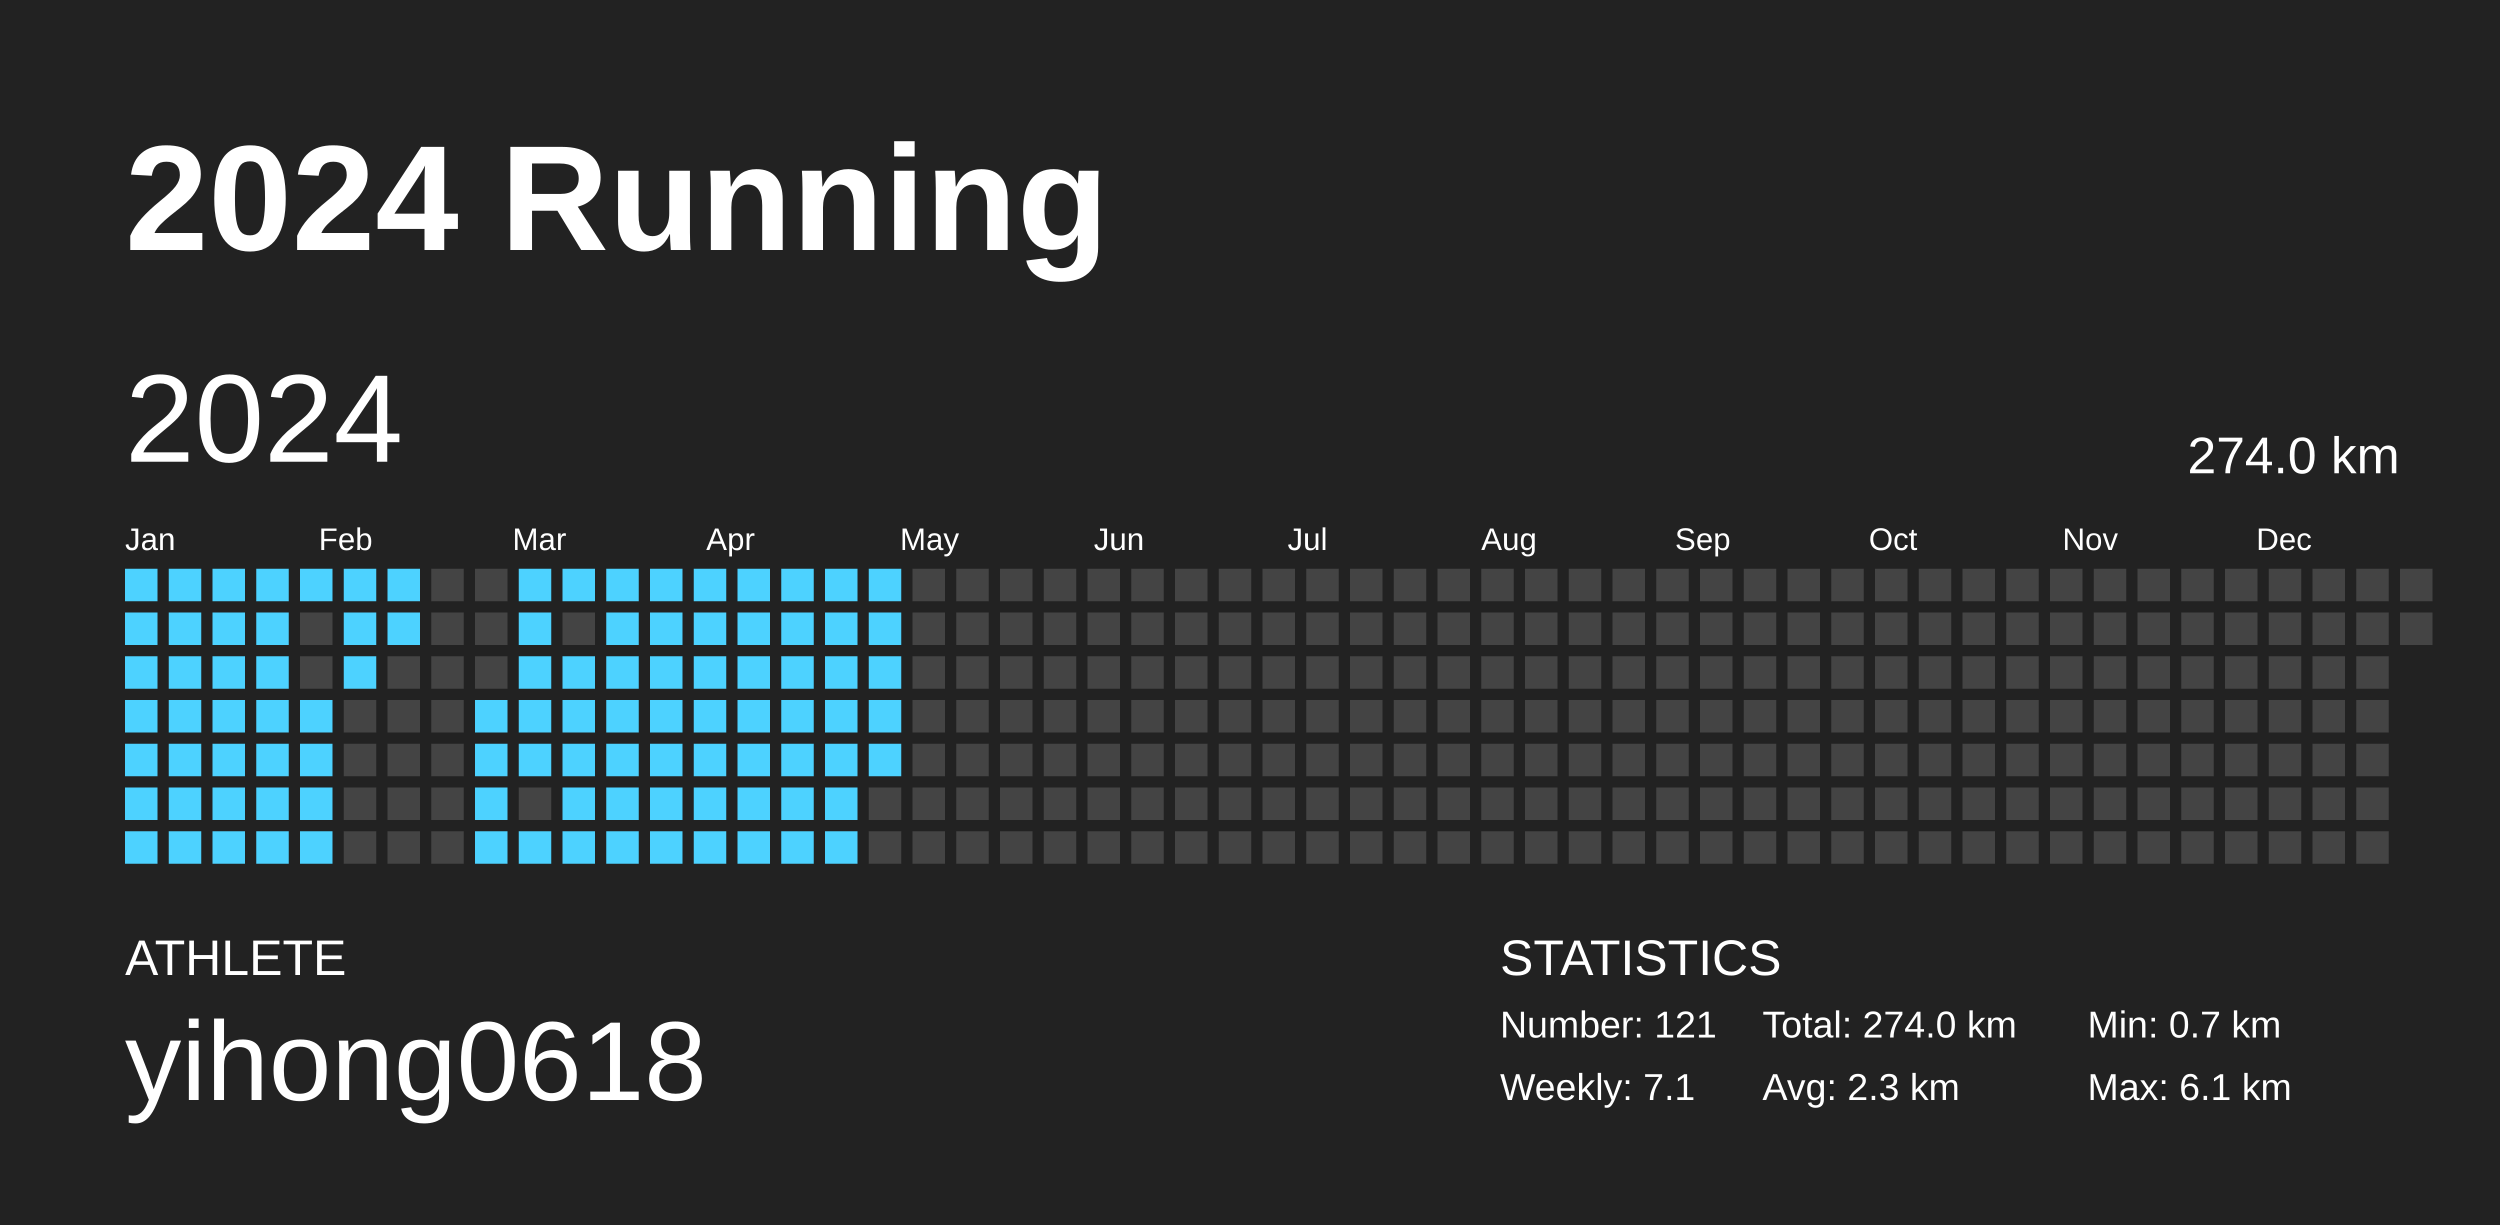
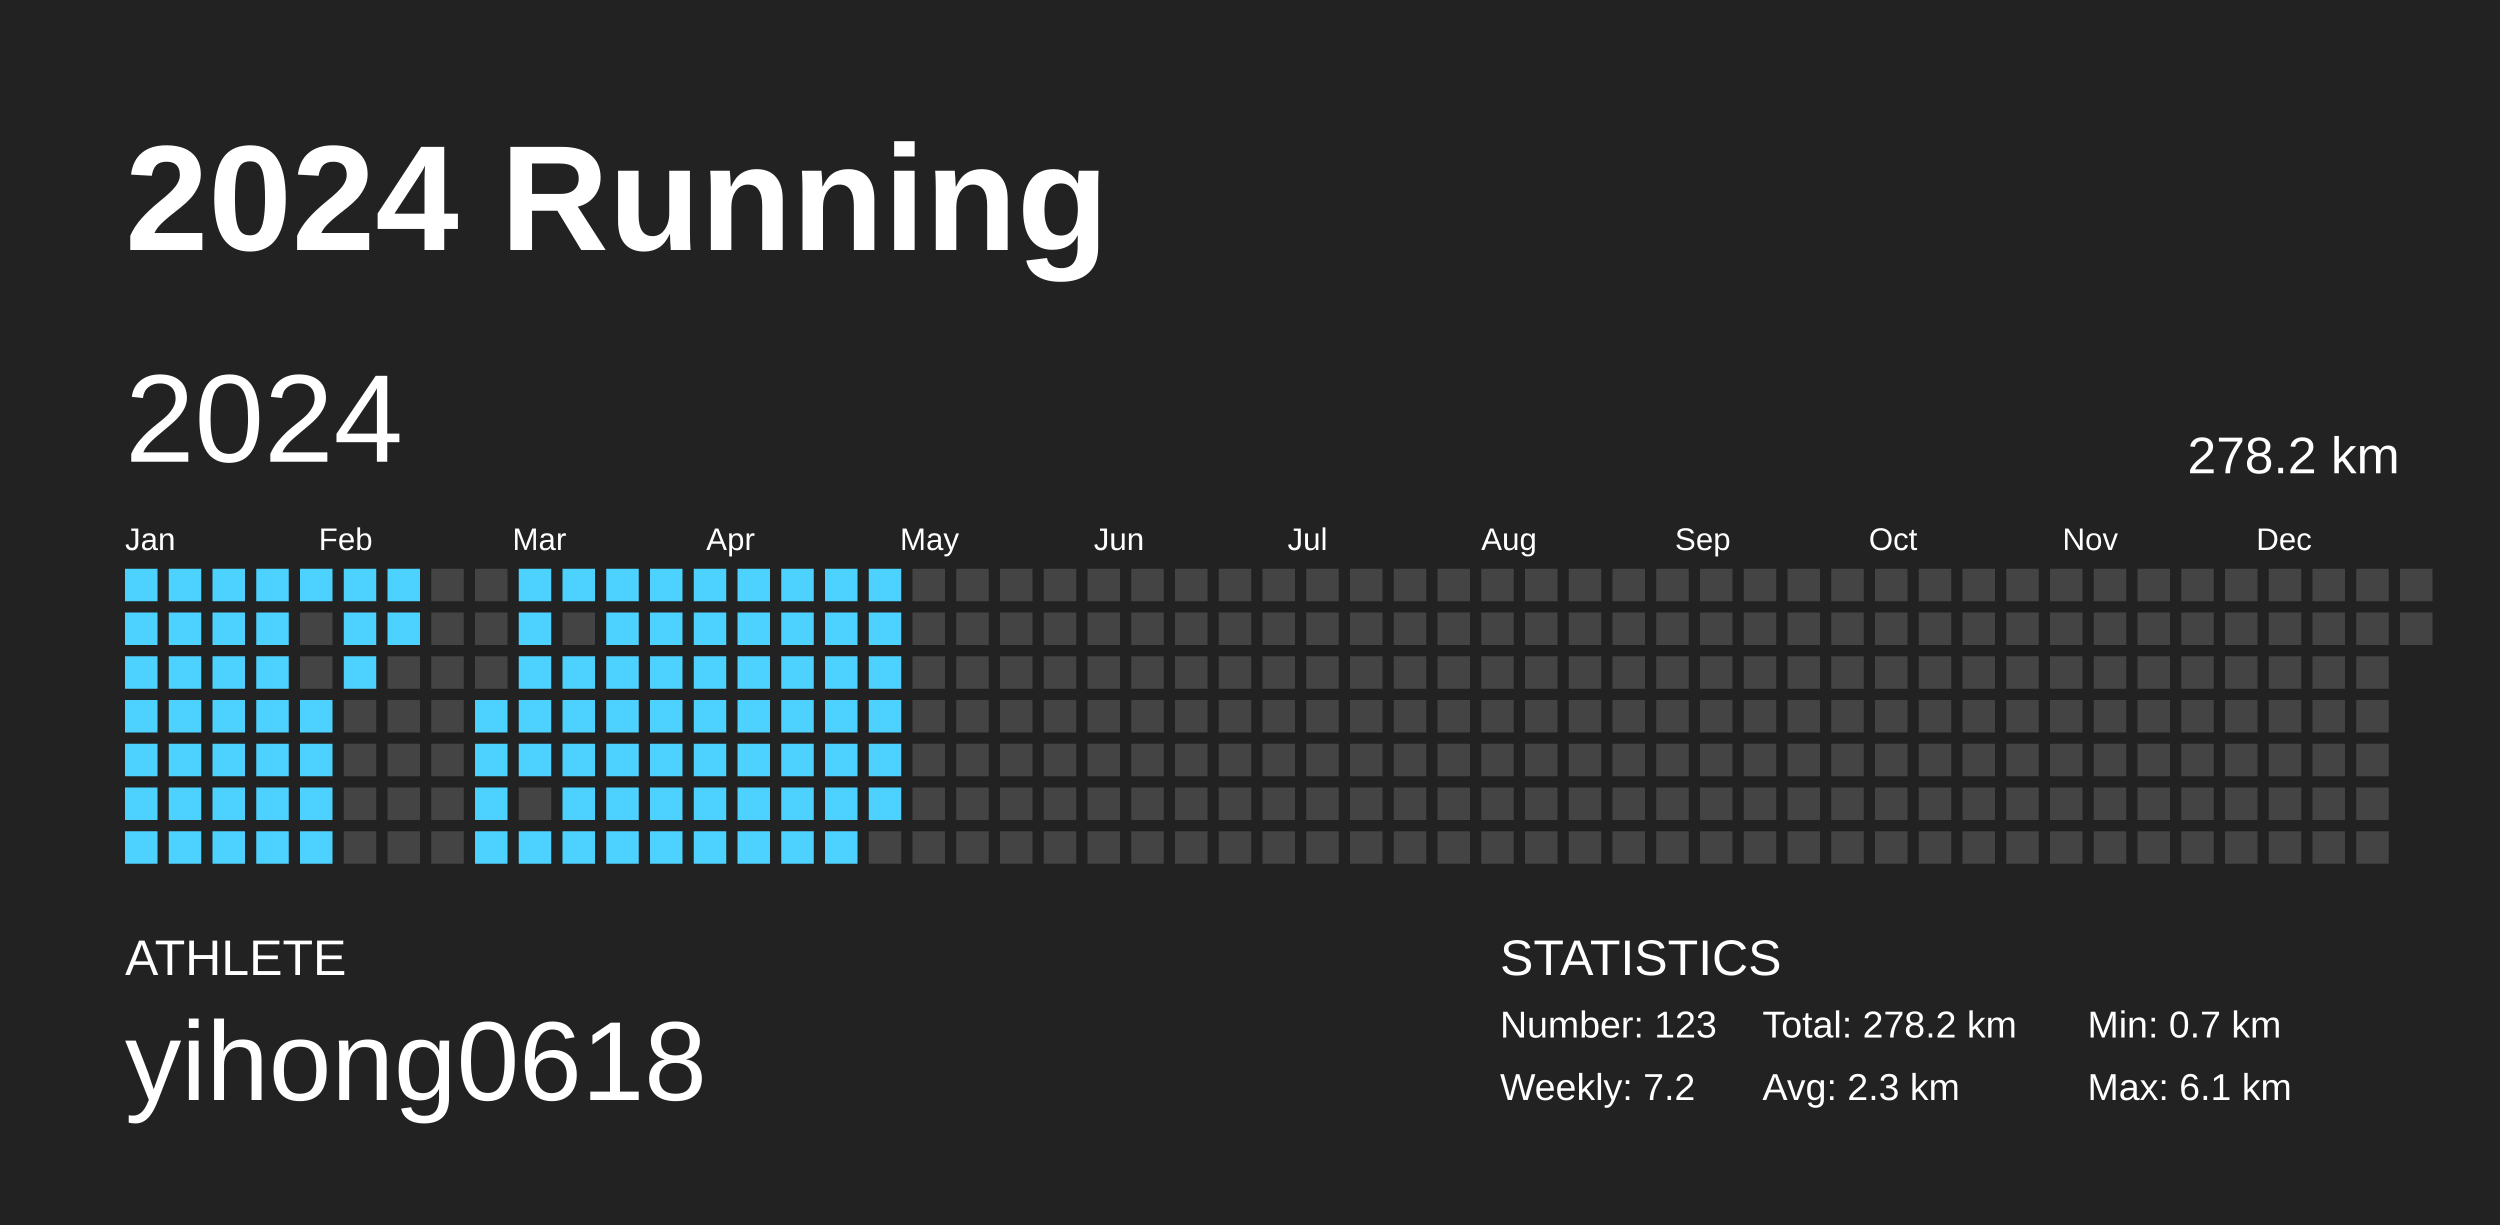
<svg xmlns="http://www.w3.org/2000/svg" baseProfile="full" height="98mm" version="1.1" viewBox="0,0,200,98" width="200mm">
  <defs />
  <rect fill="#222222" height="98" width="200" x="0" y="0" />
  <text fill="#FFFFFF" style="font-size:12px; font-family:Arial; font-weight:bold;" x="10" y="20">2024 Running</text>
  <text fill="#FFFFFF" style="font-size:4px; font-family:Arial" x="10" y="78">ATHLETE</text>
  <text fill="#FFFFFF" style="font-size:9px; font-family:Arial" x="10" y="88">yihong0618</text>
  <text fill="#FFFFFF" style="font-size:4px; font-family:Arial" x="120" y="78">STATISTICS</text>
-   <text fill="#FFFFFF" style="font-size:3px; font-family:Arial" x="120" y="83">Number: 121</text>
-   <text fill="#FFFFFF" style="font-size:3px; font-family:Arial" x="120" y="88">Weekly: 7.1</text>
-   <text fill="#FFFFFF" style="font-size:3px; font-family:Arial" x="141" y="83">Total: 274.0 km</text>
+   <text fill="#FFFFFF" style="font-size:3px; font-family:Arial" x="120" y="83">Number: 123</text>
+   <text fill="#FFFFFF" style="font-size:3px; font-family:Arial" x="120" y="88">Weekly: 7.2</text>
+   <text fill="#FFFFFF" style="font-size:3px; font-family:Arial" x="141" y="83">Total: 278.2 km</text>
  <text fill="#FFFFFF" style="font-size:3px; font-family:Arial" x="141" y="88">Avg: 2.3 km</text>
  <text fill="#FFFFFF" style="font-size:3px; font-family:Arial" x="167" y="83">Min: 0.7 km</text>
  <text fill="#FFFFFF" style="font-size:3px; font-family:Arial" x="167" y="88">Max: 6.1 km</text>
  <text dominant-baseline="hanging" fill="#FFFFFF" style="font-size:10.0px; font-family:Arial;" x="10" y="30">2024</text>
-   <text dominant-baseline="hanging" fill="#FFFFFF" style="font-size:4.125px; font-family:Arial;" x="175" y="35">274.0 km</text>
+   <text dominant-baseline="hanging" fill="#FFFFFF" style="font-size:4.125px; font-family:Arial;" x="175" y="35">278.2 km</text>
  <text fill="#FFFFFF" style="font-size:2.5px; font-family:Arial" x="10.0" y="44">Jan</text>
  <text fill="#FFFFFF" style="font-size:2.5px; font-family:Arial" x="25.5" y="44">Feb</text>
  <text fill="#FFFFFF" style="font-size:2.5px; font-family:Arial" x="41.0" y="44">Mar</text>
  <text fill="#FFFFFF" style="font-size:2.5px; font-family:Arial" x="56.5" y="44">Apr</text>
  <text fill="#FFFFFF" style="font-size:2.5px; font-family:Arial" x="72.0" y="44">May</text>
  <text fill="#FFFFFF" style="font-size:2.5px; font-family:Arial" x="87.5" y="44">Jun</text>
  <text fill="#FFFFFF" style="font-size:2.5px; font-family:Arial" x="103.0" y="44">Jul</text>
  <text fill="#FFFFFF" style="font-size:2.5px; font-family:Arial" x="118.5" y="44">Aug</text>
  <text fill="#FFFFFF" style="font-size:2.5px; font-family:Arial" x="134.0" y="44">Sep</text>
  <text fill="#FFFFFF" style="font-size:2.5px; font-family:Arial" x="149.5" y="44">Oct</text>
  <text fill="#FFFFFF" style="font-size:2.5px; font-family:Arial" x="165.0" y="44">Nov</text>
  <text fill="#FFFFFF" style="font-size:2.5px; font-family:Arial" x="180.5" y="44">Dec</text>
  <rect fill="#4dd2ff" height="2.6" width="2.6" x="10.0" y="45.5" />
  <rect fill="#4dd2ff" height="2.6" width="2.6" x="10.0" y="49.0" />
  <rect fill="#4dd2ff" height="2.6" width="2.6" x="10.0" y="52.5" />
  <rect fill="#4dd2ff" height="2.6" width="2.6" x="10.0" y="56.0" />
  <rect fill="#4dd2ff" height="2.6" width="2.6" x="10.0" y="59.5" />
  <rect fill="#4dd2ff" height="2.6" width="2.6" x="10.0" y="63.0" />
  <rect fill="#4dd2ff" height="2.6" width="2.6" x="10.0" y="66.5" />
  <rect fill="#4dd2ff" height="2.6" width="2.6" x="13.5" y="45.5" />
  <rect fill="#4dd2ff" height="2.6" width="2.6" x="13.5" y="49.0" />
  <rect fill="#4dd2ff" height="2.6" width="2.6" x="13.5" y="52.5" />
  <rect fill="#4dd2ff" height="2.6" width="2.6" x="13.5" y="56.0" />
  <rect fill="#4dd2ff" height="2.6" width="2.6" x="13.5" y="59.5" />
  <rect fill="#4dd2ff" height="2.6" width="2.6" x="13.5" y="63.0" />
  <rect fill="#4dd2ff" height="2.6" width="2.6" x="13.5" y="66.5" />
  <rect fill="#4dd2ff" height="2.6" width="2.6" x="17.0" y="45.5" />
  <rect fill="#4dd2ff" height="2.6" width="2.6" x="17.0" y="49.0" />
  <rect fill="#4dd2ff" height="2.6" width="2.6" x="17.0" y="52.5" />
  <rect fill="#4dd2ff" height="2.6" width="2.6" x="17.0" y="56.0" />
  <rect fill="#4dd2ff" height="2.6" width="2.6" x="17.0" y="59.5" />
  <rect fill="#4dd2ff" height="2.6" width="2.6" x="17.0" y="63.0" />
  <rect fill="#4dd2ff" height="2.6" width="2.6" x="17.0" y="66.5" />
  <rect fill="#4dd2ff" height="2.6" width="2.6" x="20.5" y="45.5" />
  <rect fill="#4dd2ff" height="2.6" width="2.6" x="20.5" y="49.0" />
  <rect fill="#4dd2ff" height="2.6" width="2.6" x="20.5" y="52.5" />
  <rect fill="#4dd2ff" height="2.6" width="2.6" x="20.5" y="56.0" />
  <rect fill="#4dd2ff" height="2.6" width="2.6" x="20.5" y="59.5" />
  <rect fill="#4dd2ff" height="2.6" width="2.6" x="20.5" y="63.0" />
  <rect fill="#4dd2ff" height="2.6" width="2.6" x="20.5" y="66.5" />
  <rect fill="#4dd2ff" height="2.6" width="2.6" x="24.0" y="45.5" />
  <rect fill="#444444" height="2.6" width="2.6" x="24.0" y="49.0" />
  <rect fill="#444444" height="2.6" width="2.6" x="24.0" y="52.5" />
  <rect fill="#4dd2ff" height="2.6" width="2.6" x="24.0" y="56.0" />
  <rect fill="#4dd2ff" height="2.6" width="2.6" x="24.0" y="59.5" />
  <rect fill="#4dd2ff" height="2.6" width="2.6" x="24.0" y="63.0" />
  <rect fill="#4dd2ff" height="2.6" width="2.6" x="24.0" y="66.5" />
  <rect fill="#4dd2ff" height="2.6" width="2.6" x="27.5" y="45.5" />
  <rect fill="#4dd2ff" height="2.6" width="2.6" x="27.5" y="49.0" />
  <rect fill="#4dd2ff" height="2.6" width="2.6" x="27.5" y="52.5" />
  <rect fill="#444444" height="2.6" width="2.6" x="27.5" y="56.0" />
  <rect fill="#444444" height="2.6" width="2.6" x="27.5" y="59.5" />
  <rect fill="#444444" height="2.6" width="2.6" x="27.5" y="63.0" />
  <rect fill="#444444" height="2.6" width="2.6" x="27.5" y="66.5" />
  <rect fill="#4dd2ff" height="2.6" width="2.6" x="31.0" y="45.5" />
  <rect fill="#4dd2ff" height="2.6" width="2.6" x="31.0" y="49.0" />
  <rect fill="#444444" height="2.6" width="2.6" x="31.0" y="52.5" />
  <rect fill="#444444" height="2.6" width="2.6" x="31.0" y="56.0" />
  <rect fill="#444444" height="2.6" width="2.6" x="31.0" y="59.5" />
  <rect fill="#444444" height="2.6" width="2.6" x="31.0" y="63.0" />
  <rect fill="#444444" height="2.6" width="2.6" x="31.0" y="66.5" />
  <rect fill="#444444" height="2.6" width="2.6" x="34.5" y="45.5" />
  <rect fill="#444444" height="2.6" width="2.6" x="34.5" y="49.0" />
  <rect fill="#444444" height="2.6" width="2.6" x="34.5" y="52.5" />
  <rect fill="#444444" height="2.6" width="2.6" x="34.5" y="56.0" />
  <rect fill="#444444" height="2.6" width="2.6" x="34.5" y="59.5" />
  <rect fill="#444444" height="2.6" width="2.6" x="34.5" y="63.0" />
  <rect fill="#444444" height="2.6" width="2.6" x="34.5" y="66.5" />
  <rect fill="#444444" height="2.6" width="2.6" x="38.0" y="45.5" />
  <rect fill="#444444" height="2.6" width="2.6" x="38.0" y="49.0" />
  <rect fill="#444444" height="2.6" width="2.6" x="38.0" y="52.5" />
  <rect fill="#4dd2ff" height="2.6" width="2.6" x="38.0" y="56.0" />
  <rect fill="#4dd2ff" height="2.6" width="2.6" x="38.0" y="59.5" />
  <rect fill="#4dd2ff" height="2.6" width="2.6" x="38.0" y="63.0" />
  <rect fill="#4dd2ff" height="2.6" width="2.6" x="38.0" y="66.5" />
  <rect fill="#4dd2ff" height="2.6" width="2.6" x="41.5" y="45.5" />
  <rect fill="#4dd2ff" height="2.6" width="2.6" x="41.5" y="49.0" />
  <rect fill="#4dd2ff" height="2.6" width="2.6" x="41.5" y="52.5" />
  <rect fill="#4dd2ff" height="2.6" width="2.6" x="41.5" y="56.0" />
  <rect fill="#4dd2ff" height="2.6" width="2.6" x="41.5" y="59.5" />
  <rect fill="#444444" height="2.6" width="2.6" x="41.5" y="63.0" />
  <rect fill="#4dd2ff" height="2.6" width="2.6" x="41.5" y="66.5" />
  <rect fill="#4dd2ff" height="2.6" width="2.6" x="45.0" y="45.5" />
  <rect fill="#444444" height="2.6" width="2.6" x="45.0" y="49.0" />
  <rect fill="#4dd2ff" height="2.6" width="2.6" x="45.0" y="52.5" />
  <rect fill="#4dd2ff" height="2.6" width="2.6" x="45.0" y="56.0" />
  <rect fill="#4dd2ff" height="2.6" width="2.6" x="45.0" y="59.5" />
  <rect fill="#4dd2ff" height="2.6" width="2.6" x="45.0" y="63.0" />
  <rect fill="#4dd2ff" height="2.6" width="2.6" x="45.0" y="66.5" />
  <rect fill="#4dd2ff" height="2.6" width="2.6" x="48.5" y="45.5" />
  <rect fill="#4dd2ff" height="2.6" width="2.6" x="48.5" y="49.0" />
  <rect fill="#4dd2ff" height="2.6" width="2.6" x="48.5" y="52.5" />
  <rect fill="#4dd2ff" height="2.6" width="2.6" x="48.5" y="56.0" />
  <rect fill="#4dd2ff" height="2.6" width="2.6" x="48.5" y="59.5" />
  <rect fill="#4dd2ff" height="2.6" width="2.6" x="48.5" y="63.0" />
  <rect fill="#4dd2ff" height="2.6" width="2.6" x="48.5" y="66.5" />
  <rect fill="#4dd2ff" height="2.6" width="2.6" x="52.0" y="45.5" />
  <rect fill="#4dd2ff" height="2.6" width="2.6" x="52.0" y="49.0" />
  <rect fill="#4dd2ff" height="2.6" width="2.6" x="52.0" y="52.5" />
  <rect fill="#4dd2ff" height="2.6" width="2.6" x="52.0" y="56.0" />
  <rect fill="#4dd2ff" height="2.6" width="2.6" x="52.0" y="59.5" />
  <rect fill="#4dd2ff" height="2.6" width="2.6" x="52.0" y="63.0" />
  <rect fill="#4dd2ff" height="2.6" width="2.6" x="52.0" y="66.5" />
  <rect fill="#4dd2ff" height="2.6" width="2.6" x="55.5" y="45.5" />
  <rect fill="#4dd2ff" height="2.6" width="2.6" x="55.5" y="49.0" />
  <rect fill="#4dd2ff" height="2.6" width="2.6" x="55.5" y="52.5" />
  <rect fill="#4dd2ff" height="2.6" width="2.6" x="55.5" y="56.0" />
  <rect fill="#4dd2ff" height="2.6" width="2.6" x="55.5" y="59.5" />
  <rect fill="#4dd2ff" height="2.6" width="2.6" x="55.5" y="63.0" />
  <rect fill="#4dd2ff" height="2.6" width="2.6" x="55.5" y="66.5" />
  <rect fill="#4dd2ff" height="2.6" width="2.6" x="59.0" y="45.5" />
  <rect fill="#4dd2ff" height="2.6" width="2.6" x="59.0" y="49.0" />
  <rect fill="#4dd2ff" height="2.6" width="2.6" x="59.0" y="52.5" />
  <rect fill="#4dd2ff" height="2.6" width="2.6" x="59.0" y="56.0" />
  <rect fill="#4dd2ff" height="2.6" width="2.6" x="59.0" y="59.5" />
  <rect fill="#4dd2ff" height="2.6" width="2.6" x="59.0" y="63.0" />
  <rect fill="#4dd2ff" height="2.6" width="2.6" x="59.0" y="66.5" />
  <rect fill="#4dd2ff" height="2.6" width="2.6" x="62.5" y="45.5" />
  <rect fill="#4dd2ff" height="2.6" width="2.6" x="62.5" y="49.0" />
  <rect fill="#4dd2ff" height="2.6" width="2.6" x="62.5" y="52.5" />
  <rect fill="#4dd2ff" height="2.6" width="2.6" x="62.5" y="56.0" />
  <rect fill="#4dd2ff" height="2.6" width="2.6" x="62.5" y="59.5" />
  <rect fill="#4dd2ff" height="2.6" width="2.6" x="62.5" y="63.0" />
  <rect fill="#4dd2ff" height="2.6" width="2.6" x="62.5" y="66.5" />
  <rect fill="#4dd2ff" height="2.6" width="2.6" x="66.0" y="45.5" />
  <rect fill="#4dd2ff" height="2.6" width="2.6" x="66.0" y="49.0" />
  <rect fill="#4dd2ff" height="2.6" width="2.6" x="66.0" y="52.5" />
  <rect fill="#4dd2ff" height="2.6" width="2.6" x="66.0" y="56.0" />
  <rect fill="#4dd2ff" height="2.6" width="2.6" x="66.0" y="59.5" />
  <rect fill="#4dd2ff" height="2.6" width="2.6" x="66.0" y="63.0" />
  <rect fill="#4dd2ff" height="2.6" width="2.6" x="66.0" y="66.5" />
  <rect fill="#4dd2ff" height="2.6" width="2.6" x="69.5" y="45.5" />
  <rect fill="#4dd2ff" height="2.6" width="2.6" x="69.5" y="49.0" />
  <rect fill="#4dd2ff" height="2.6" width="2.6" x="69.5" y="52.5" />
  <rect fill="#4dd2ff" height="2.6" width="2.6" x="69.5" y="56.0" />
  <rect fill="#4dd2ff" height="2.6" width="2.6" x="69.5" y="59.5" />
-   <rect fill="#444444" height="2.6" width="2.6" x="69.5" y="63.0" />
+   <rect fill="#4dd2ff" height="2.6" width="2.6" x="69.5" y="63.0" />
  <rect fill="#444444" height="2.6" width="2.6" x="69.5" y="66.5" />
  <rect fill="#444444" height="2.6" width="2.6" x="73.0" y="45.5" />
  <rect fill="#444444" height="2.6" width="2.6" x="73.0" y="49.0" />
  <rect fill="#444444" height="2.6" width="2.6" x="73.0" y="52.5" />
  <rect fill="#444444" height="2.6" width="2.6" x="73.0" y="56.0" />
  <rect fill="#444444" height="2.6" width="2.6" x="73.0" y="59.5" />
  <rect fill="#444444" height="2.6" width="2.6" x="73.0" y="63.0" />
  <rect fill="#444444" height="2.6" width="2.6" x="73.0" y="66.5" />
  <rect fill="#444444" height="2.6" width="2.6" x="76.5" y="45.5" />
  <rect fill="#444444" height="2.6" width="2.6" x="76.5" y="49.0" />
  <rect fill="#444444" height="2.6" width="2.6" x="76.5" y="52.5" />
  <rect fill="#444444" height="2.6" width="2.6" x="76.5" y="56.0" />
  <rect fill="#444444" height="2.6" width="2.6" x="76.5" y="59.5" />
  <rect fill="#444444" height="2.6" width="2.6" x="76.5" y="63.0" />
  <rect fill="#444444" height="2.6" width="2.6" x="76.5" y="66.5" />
  <rect fill="#444444" height="2.6" width="2.6" x="80.0" y="45.5" />
  <rect fill="#444444" height="2.6" width="2.6" x="80.0" y="49.0" />
  <rect fill="#444444" height="2.6" width="2.6" x="80.0" y="52.5" />
  <rect fill="#444444" height="2.6" width="2.6" x="80.0" y="56.0" />
  <rect fill="#444444" height="2.6" width="2.6" x="80.0" y="59.5" />
  <rect fill="#444444" height="2.6" width="2.6" x="80.0" y="63.0" />
  <rect fill="#444444" height="2.6" width="2.6" x="80.0" y="66.5" />
  <rect fill="#444444" height="2.6" width="2.6" x="83.5" y="45.5" />
  <rect fill="#444444" height="2.6" width="2.6" x="83.5" y="49.0" />
  <rect fill="#444444" height="2.6" width="2.6" x="83.5" y="52.5" />
  <rect fill="#444444" height="2.6" width="2.6" x="83.5" y="56.0" />
  <rect fill="#444444" height="2.6" width="2.6" x="83.5" y="59.5" />
  <rect fill="#444444" height="2.6" width="2.6" x="83.5" y="63.0" />
  <rect fill="#444444" height="2.6" width="2.6" x="83.5" y="66.5" />
  <rect fill="#444444" height="2.6" width="2.6" x="87.0" y="45.5" />
  <rect fill="#444444" height="2.6" width="2.6" x="87.0" y="49.0" />
  <rect fill="#444444" height="2.6" width="2.6" x="87.0" y="52.5" />
  <rect fill="#444444" height="2.6" width="2.6" x="87.0" y="56.0" />
  <rect fill="#444444" height="2.6" width="2.6" x="87.0" y="59.5" />
  <rect fill="#444444" height="2.6" width="2.6" x="87.0" y="63.0" />
  <rect fill="#444444" height="2.6" width="2.6" x="87.0" y="66.5" />
  <rect fill="#444444" height="2.6" width="2.6" x="90.5" y="45.5" />
  <rect fill="#444444" height="2.6" width="2.6" x="90.5" y="49.0" />
  <rect fill="#444444" height="2.6" width="2.6" x="90.5" y="52.5" />
  <rect fill="#444444" height="2.6" width="2.6" x="90.5" y="56.0" />
  <rect fill="#444444" height="2.6" width="2.6" x="90.5" y="59.5" />
  <rect fill="#444444" height="2.6" width="2.6" x="90.5" y="63.0" />
  <rect fill="#444444" height="2.6" width="2.6" x="90.5" y="66.5" />
  <rect fill="#444444" height="2.6" width="2.6" x="94.0" y="45.5" />
  <rect fill="#444444" height="2.6" width="2.6" x="94.0" y="49.0" />
  <rect fill="#444444" height="2.6" width="2.6" x="94.0" y="52.5" />
  <rect fill="#444444" height="2.6" width="2.6" x="94.0" y="56.0" />
  <rect fill="#444444" height="2.6" width="2.6" x="94.0" y="59.5" />
  <rect fill="#444444" height="2.6" width="2.6" x="94.0" y="63.0" />
  <rect fill="#444444" height="2.6" width="2.6" x="94.0" y="66.5" />
  <rect fill="#444444" height="2.6" width="2.6" x="97.5" y="45.5" />
  <rect fill="#444444" height="2.6" width="2.6" x="97.5" y="49.0" />
  <rect fill="#444444" height="2.6" width="2.6" x="97.5" y="52.5" />
  <rect fill="#444444" height="2.6" width="2.6" x="97.5" y="56.0" />
  <rect fill="#444444" height="2.6" width="2.6" x="97.5" y="59.5" />
  <rect fill="#444444" height="2.6" width="2.6" x="97.5" y="63.0" />
  <rect fill="#444444" height="2.6" width="2.6" x="97.5" y="66.5" />
  <rect fill="#444444" height="2.6" width="2.6" x="101.0" y="45.5" />
  <rect fill="#444444" height="2.6" width="2.6" x="101.0" y="49.0" />
  <rect fill="#444444" height="2.6" width="2.6" x="101.0" y="52.5" />
  <rect fill="#444444" height="2.6" width="2.6" x="101.0" y="56.0" />
  <rect fill="#444444" height="2.6" width="2.6" x="101.0" y="59.5" />
  <rect fill="#444444" height="2.6" width="2.6" x="101.0" y="63.0" />
  <rect fill="#444444" height="2.6" width="2.6" x="101.0" y="66.5" />
  <rect fill="#444444" height="2.6" width="2.6" x="104.5" y="45.5" />
  <rect fill="#444444" height="2.6" width="2.6" x="104.5" y="49.0" />
  <rect fill="#444444" height="2.6" width="2.6" x="104.5" y="52.5" />
  <rect fill="#444444" height="2.6" width="2.6" x="104.5" y="56.0" />
  <rect fill="#444444" height="2.6" width="2.6" x="104.5" y="59.5" />
  <rect fill="#444444" height="2.6" width="2.6" x="104.5" y="63.0" />
  <rect fill="#444444" height="2.6" width="2.6" x="104.5" y="66.5" />
  <rect fill="#444444" height="2.6" width="2.6" x="108.0" y="45.5" />
  <rect fill="#444444" height="2.6" width="2.6" x="108.0" y="49.0" />
  <rect fill="#444444" height="2.6" width="2.6" x="108.0" y="52.5" />
  <rect fill="#444444" height="2.6" width="2.6" x="108.0" y="56.0" />
  <rect fill="#444444" height="2.6" width="2.6" x="108.0" y="59.5" />
  <rect fill="#444444" height="2.6" width="2.6" x="108.0" y="63.0" />
  <rect fill="#444444" height="2.6" width="2.6" x="108.0" y="66.5" />
  <rect fill="#444444" height="2.6" width="2.6" x="111.5" y="45.5" />
  <rect fill="#444444" height="2.6" width="2.6" x="111.5" y="49.0" />
  <rect fill="#444444" height="2.6" width="2.6" x="111.5" y="52.5" />
  <rect fill="#444444" height="2.6" width="2.6" x="111.5" y="56.0" />
  <rect fill="#444444" height="2.6" width="2.6" x="111.5" y="59.5" />
  <rect fill="#444444" height="2.6" width="2.6" x="111.5" y="63.0" />
  <rect fill="#444444" height="2.6" width="2.6" x="111.5" y="66.5" />
  <rect fill="#444444" height="2.6" width="2.6" x="115.0" y="45.5" />
  <rect fill="#444444" height="2.6" width="2.6" x="115.0" y="49.0" />
  <rect fill="#444444" height="2.6" width="2.6" x="115.0" y="52.5" />
  <rect fill="#444444" height="2.6" width="2.6" x="115.0" y="56.0" />
  <rect fill="#444444" height="2.6" width="2.6" x="115.0" y="59.5" />
  <rect fill="#444444" height="2.6" width="2.6" x="115.0" y="63.0" />
  <rect fill="#444444" height="2.6" width="2.6" x="115.0" y="66.5" />
  <rect fill="#444444" height="2.6" width="2.6" x="118.5" y="45.5" />
  <rect fill="#444444" height="2.6" width="2.6" x="118.5" y="49.0" />
  <rect fill="#444444" height="2.6" width="2.6" x="118.5" y="52.5" />
  <rect fill="#444444" height="2.6" width="2.6" x="118.5" y="56.0" />
  <rect fill="#444444" height="2.6" width="2.6" x="118.5" y="59.5" />
  <rect fill="#444444" height="2.6" width="2.6" x="118.5" y="63.0" />
  <rect fill="#444444" height="2.6" width="2.6" x="118.5" y="66.5" />
  <rect fill="#444444" height="2.6" width="2.6" x="122.0" y="45.5" />
  <rect fill="#444444" height="2.6" width="2.6" x="122.0" y="49.0" />
  <rect fill="#444444" height="2.6" width="2.6" x="122.0" y="52.5" />
  <rect fill="#444444" height="2.6" width="2.6" x="122.0" y="56.0" />
  <rect fill="#444444" height="2.6" width="2.6" x="122.0" y="59.5" />
  <rect fill="#444444" height="2.6" width="2.6" x="122.0" y="63.0" />
  <rect fill="#444444" height="2.6" width="2.6" x="122.0" y="66.5" />
  <rect fill="#444444" height="2.6" width="2.6" x="125.5" y="45.5" />
  <rect fill="#444444" height="2.6" width="2.6" x="125.5" y="49.0" />
  <rect fill="#444444" height="2.6" width="2.6" x="125.5" y="52.5" />
  <rect fill="#444444" height="2.6" width="2.6" x="125.5" y="56.0" />
  <rect fill="#444444" height="2.6" width="2.6" x="125.5" y="59.5" />
  <rect fill="#444444" height="2.6" width="2.6" x="125.5" y="63.0" />
  <rect fill="#444444" height="2.6" width="2.6" x="125.5" y="66.5" />
  <rect fill="#444444" height="2.6" width="2.6" x="129.0" y="45.5" />
  <rect fill="#444444" height="2.6" width="2.6" x="129.0" y="49.0" />
  <rect fill="#444444" height="2.6" width="2.6" x="129.0" y="52.5" />
  <rect fill="#444444" height="2.6" width="2.6" x="129.0" y="56.0" />
  <rect fill="#444444" height="2.6" width="2.6" x="129.0" y="59.5" />
  <rect fill="#444444" height="2.6" width="2.6" x="129.0" y="63.0" />
  <rect fill="#444444" height="2.6" width="2.6" x="129.0" y="66.5" />
  <rect fill="#444444" height="2.6" width="2.6" x="132.5" y="45.5" />
  <rect fill="#444444" height="2.6" width="2.6" x="132.5" y="49.0" />
  <rect fill="#444444" height="2.6" width="2.6" x="132.5" y="52.5" />
  <rect fill="#444444" height="2.6" width="2.6" x="132.5" y="56.0" />
  <rect fill="#444444" height="2.6" width="2.6" x="132.5" y="59.5" />
  <rect fill="#444444" height="2.6" width="2.6" x="132.5" y="63.0" />
  <rect fill="#444444" height="2.6" width="2.6" x="132.5" y="66.5" />
  <rect fill="#444444" height="2.6" width="2.6" x="136.0" y="45.5" />
  <rect fill="#444444" height="2.6" width="2.6" x="136.0" y="49.0" />
  <rect fill="#444444" height="2.6" width="2.6" x="136.0" y="52.5" />
  <rect fill="#444444" height="2.6" width="2.6" x="136.0" y="56.0" />
  <rect fill="#444444" height="2.6" width="2.6" x="136.0" y="59.5" />
  <rect fill="#444444" height="2.6" width="2.6" x="136.0" y="63.0" />
  <rect fill="#444444" height="2.6" width="2.6" x="136.0" y="66.5" />
  <rect fill="#444444" height="2.6" width="2.6" x="139.5" y="45.5" />
  <rect fill="#444444" height="2.6" width="2.6" x="139.5" y="49.0" />
  <rect fill="#444444" height="2.6" width="2.6" x="139.5" y="52.5" />
  <rect fill="#444444" height="2.6" width="2.6" x="139.5" y="56.0" />
  <rect fill="#444444" height="2.6" width="2.6" x="139.5" y="59.5" />
  <rect fill="#444444" height="2.6" width="2.6" x="139.5" y="63.0" />
  <rect fill="#444444" height="2.6" width="2.6" x="139.5" y="66.5" />
  <rect fill="#444444" height="2.6" width="2.6" x="143.0" y="45.5" />
  <rect fill="#444444" height="2.6" width="2.6" x="143.0" y="49.0" />
  <rect fill="#444444" height="2.6" width="2.6" x="143.0" y="52.5" />
  <rect fill="#444444" height="2.6" width="2.6" x="143.0" y="56.0" />
  <rect fill="#444444" height="2.6" width="2.6" x="143.0" y="59.5" />
  <rect fill="#444444" height="2.6" width="2.6" x="143.0" y="63.0" />
  <rect fill="#444444" height="2.6" width="2.6" x="143.0" y="66.5" />
  <rect fill="#444444" height="2.6" width="2.6" x="146.5" y="45.5" />
  <rect fill="#444444" height="2.6" width="2.6" x="146.5" y="49.0" />
  <rect fill="#444444" height="2.6" width="2.6" x="146.5" y="52.5" />
  <rect fill="#444444" height="2.6" width="2.6" x="146.5" y="56.0" />
  <rect fill="#444444" height="2.6" width="2.6" x="146.5" y="59.5" />
  <rect fill="#444444" height="2.6" width="2.6" x="146.5" y="63.0" />
  <rect fill="#444444" height="2.6" width="2.6" x="146.5" y="66.5" />
  <rect fill="#444444" height="2.6" width="2.6" x="150.0" y="45.5" />
  <rect fill="#444444" height="2.6" width="2.6" x="150.0" y="49.0" />
  <rect fill="#444444" height="2.6" width="2.6" x="150.0" y="52.5" />
  <rect fill="#444444" height="2.6" width="2.6" x="150.0" y="56.0" />
  <rect fill="#444444" height="2.6" width="2.6" x="150.0" y="59.5" />
  <rect fill="#444444" height="2.6" width="2.6" x="150.0" y="63.0" />
  <rect fill="#444444" height="2.6" width="2.6" x="150.0" y="66.5" />
  <rect fill="#444444" height="2.6" width="2.6" x="153.5" y="45.5" />
  <rect fill="#444444" height="2.6" width="2.6" x="153.5" y="49.0" />
  <rect fill="#444444" height="2.6" width="2.6" x="153.5" y="52.5" />
  <rect fill="#444444" height="2.6" width="2.6" x="153.5" y="56.0" />
  <rect fill="#444444" height="2.6" width="2.6" x="153.5" y="59.5" />
  <rect fill="#444444" height="2.6" width="2.6" x="153.5" y="63.0" />
  <rect fill="#444444" height="2.6" width="2.6" x="153.5" y="66.5" />
  <rect fill="#444444" height="2.6" width="2.6" x="157.0" y="45.5" />
  <rect fill="#444444" height="2.6" width="2.6" x="157.0" y="49.0" />
  <rect fill="#444444" height="2.6" width="2.6" x="157.0" y="52.5" />
  <rect fill="#444444" height="2.6" width="2.6" x="157.0" y="56.0" />
  <rect fill="#444444" height="2.6" width="2.6" x="157.0" y="59.5" />
  <rect fill="#444444" height="2.6" width="2.6" x="157.0" y="63.0" />
  <rect fill="#444444" height="2.6" width="2.6" x="157.0" y="66.5" />
  <rect fill="#444444" height="2.6" width="2.6" x="160.5" y="45.5" />
  <rect fill="#444444" height="2.6" width="2.6" x="160.5" y="49.0" />
  <rect fill="#444444" height="2.6" width="2.6" x="160.5" y="52.5" />
  <rect fill="#444444" height="2.6" width="2.6" x="160.5" y="56.0" />
  <rect fill="#444444" height="2.6" width="2.6" x="160.5" y="59.5" />
  <rect fill="#444444" height="2.6" width="2.6" x="160.5" y="63.0" />
  <rect fill="#444444" height="2.6" width="2.6" x="160.5" y="66.5" />
  <rect fill="#444444" height="2.6" width="2.6" x="164.0" y="45.5" />
  <rect fill="#444444" height="2.6" width="2.6" x="164.0" y="49.0" />
  <rect fill="#444444" height="2.6" width="2.6" x="164.0" y="52.5" />
  <rect fill="#444444" height="2.6" width="2.6" x="164.0" y="56.0" />
  <rect fill="#444444" height="2.6" width="2.6" x="164.0" y="59.5" />
  <rect fill="#444444" height="2.6" width="2.6" x="164.0" y="63.0" />
  <rect fill="#444444" height="2.6" width="2.6" x="164.0" y="66.5" />
  <rect fill="#444444" height="2.6" width="2.6" x="167.5" y="45.5" />
  <rect fill="#444444" height="2.6" width="2.6" x="167.5" y="49.0" />
  <rect fill="#444444" height="2.6" width="2.6" x="167.5" y="52.5" />
  <rect fill="#444444" height="2.6" width="2.6" x="167.5" y="56.0" />
  <rect fill="#444444" height="2.6" width="2.6" x="167.5" y="59.5" />
  <rect fill="#444444" height="2.6" width="2.6" x="167.5" y="63.0" />
  <rect fill="#444444" height="2.6" width="2.6" x="167.5" y="66.5" />
  <rect fill="#444444" height="2.6" width="2.6" x="171.0" y="45.5" />
  <rect fill="#444444" height="2.6" width="2.6" x="171.0" y="49.0" />
  <rect fill="#444444" height="2.6" width="2.6" x="171.0" y="52.5" />
  <rect fill="#444444" height="2.6" width="2.6" x="171.0" y="56.0" />
  <rect fill="#444444" height="2.6" width="2.6" x="171.0" y="59.5" />
  <rect fill="#444444" height="2.6" width="2.6" x="171.0" y="63.0" />
  <rect fill="#444444" height="2.6" width="2.6" x="171.0" y="66.5" />
  <rect fill="#444444" height="2.6" width="2.6" x="174.5" y="45.5" />
  <rect fill="#444444" height="2.6" width="2.6" x="174.5" y="49.0" />
  <rect fill="#444444" height="2.6" width="2.6" x="174.5" y="52.5" />
  <rect fill="#444444" height="2.6" width="2.6" x="174.5" y="56.0" />
  <rect fill="#444444" height="2.6" width="2.6" x="174.5" y="59.5" />
  <rect fill="#444444" height="2.6" width="2.6" x="174.5" y="63.0" />
  <rect fill="#444444" height="2.6" width="2.6" x="174.5" y="66.5" />
  <rect fill="#444444" height="2.6" width="2.6" x="178.0" y="45.5" />
  <rect fill="#444444" height="2.6" width="2.6" x="178.0" y="49.0" />
  <rect fill="#444444" height="2.6" width="2.6" x="178.0" y="52.5" />
  <rect fill="#444444" height="2.6" width="2.6" x="178.0" y="56.0" />
  <rect fill="#444444" height="2.6" width="2.6" x="178.0" y="59.5" />
  <rect fill="#444444" height="2.6" width="2.6" x="178.0" y="63.0" />
  <rect fill="#444444" height="2.6" width="2.6" x="178.0" y="66.5" />
  <rect fill="#444444" height="2.6" width="2.6" x="181.5" y="45.5" />
  <rect fill="#444444" height="2.6" width="2.6" x="181.5" y="49.0" />
  <rect fill="#444444" height="2.6" width="2.6" x="181.5" y="52.5" />
  <rect fill="#444444" height="2.6" width="2.6" x="181.5" y="56.0" />
  <rect fill="#444444" height="2.6" width="2.6" x="181.5" y="59.5" />
  <rect fill="#444444" height="2.6" width="2.6" x="181.5" y="63.0" />
  <rect fill="#444444" height="2.6" width="2.6" x="181.5" y="66.5" />
  <rect fill="#444444" height="2.6" width="2.6" x="185.0" y="45.5" />
  <rect fill="#444444" height="2.6" width="2.6" x="185.0" y="49.0" />
  <rect fill="#444444" height="2.6" width="2.6" x="185.0" y="52.5" />
  <rect fill="#444444" height="2.6" width="2.6" x="185.0" y="56.0" />
  <rect fill="#444444" height="2.6" width="2.6" x="185.0" y="59.5" />
  <rect fill="#444444" height="2.6" width="2.6" x="185.0" y="63.0" />
  <rect fill="#444444" height="2.6" width="2.6" x="185.0" y="66.5" />
  <rect fill="#444444" height="2.6" width="2.6" x="188.5" y="45.5" />
  <rect fill="#444444" height="2.6" width="2.6" x="188.5" y="49.0" />
  <rect fill="#444444" height="2.6" width="2.6" x="188.5" y="52.5" />
  <rect fill="#444444" height="2.6" width="2.6" x="188.5" y="56.0" />
  <rect fill="#444444" height="2.6" width="2.6" x="188.5" y="59.5" />
  <rect fill="#444444" height="2.6" width="2.6" x="188.5" y="63.0" />
  <rect fill="#444444" height="2.6" width="2.6" x="188.5" y="66.5" />
  <rect fill="#444444" height="2.6" width="2.6" x="192.0" y="45.5" />
  <rect fill="#444444" height="2.6" width="2.6" x="192.0" y="49.0" />
</svg>
